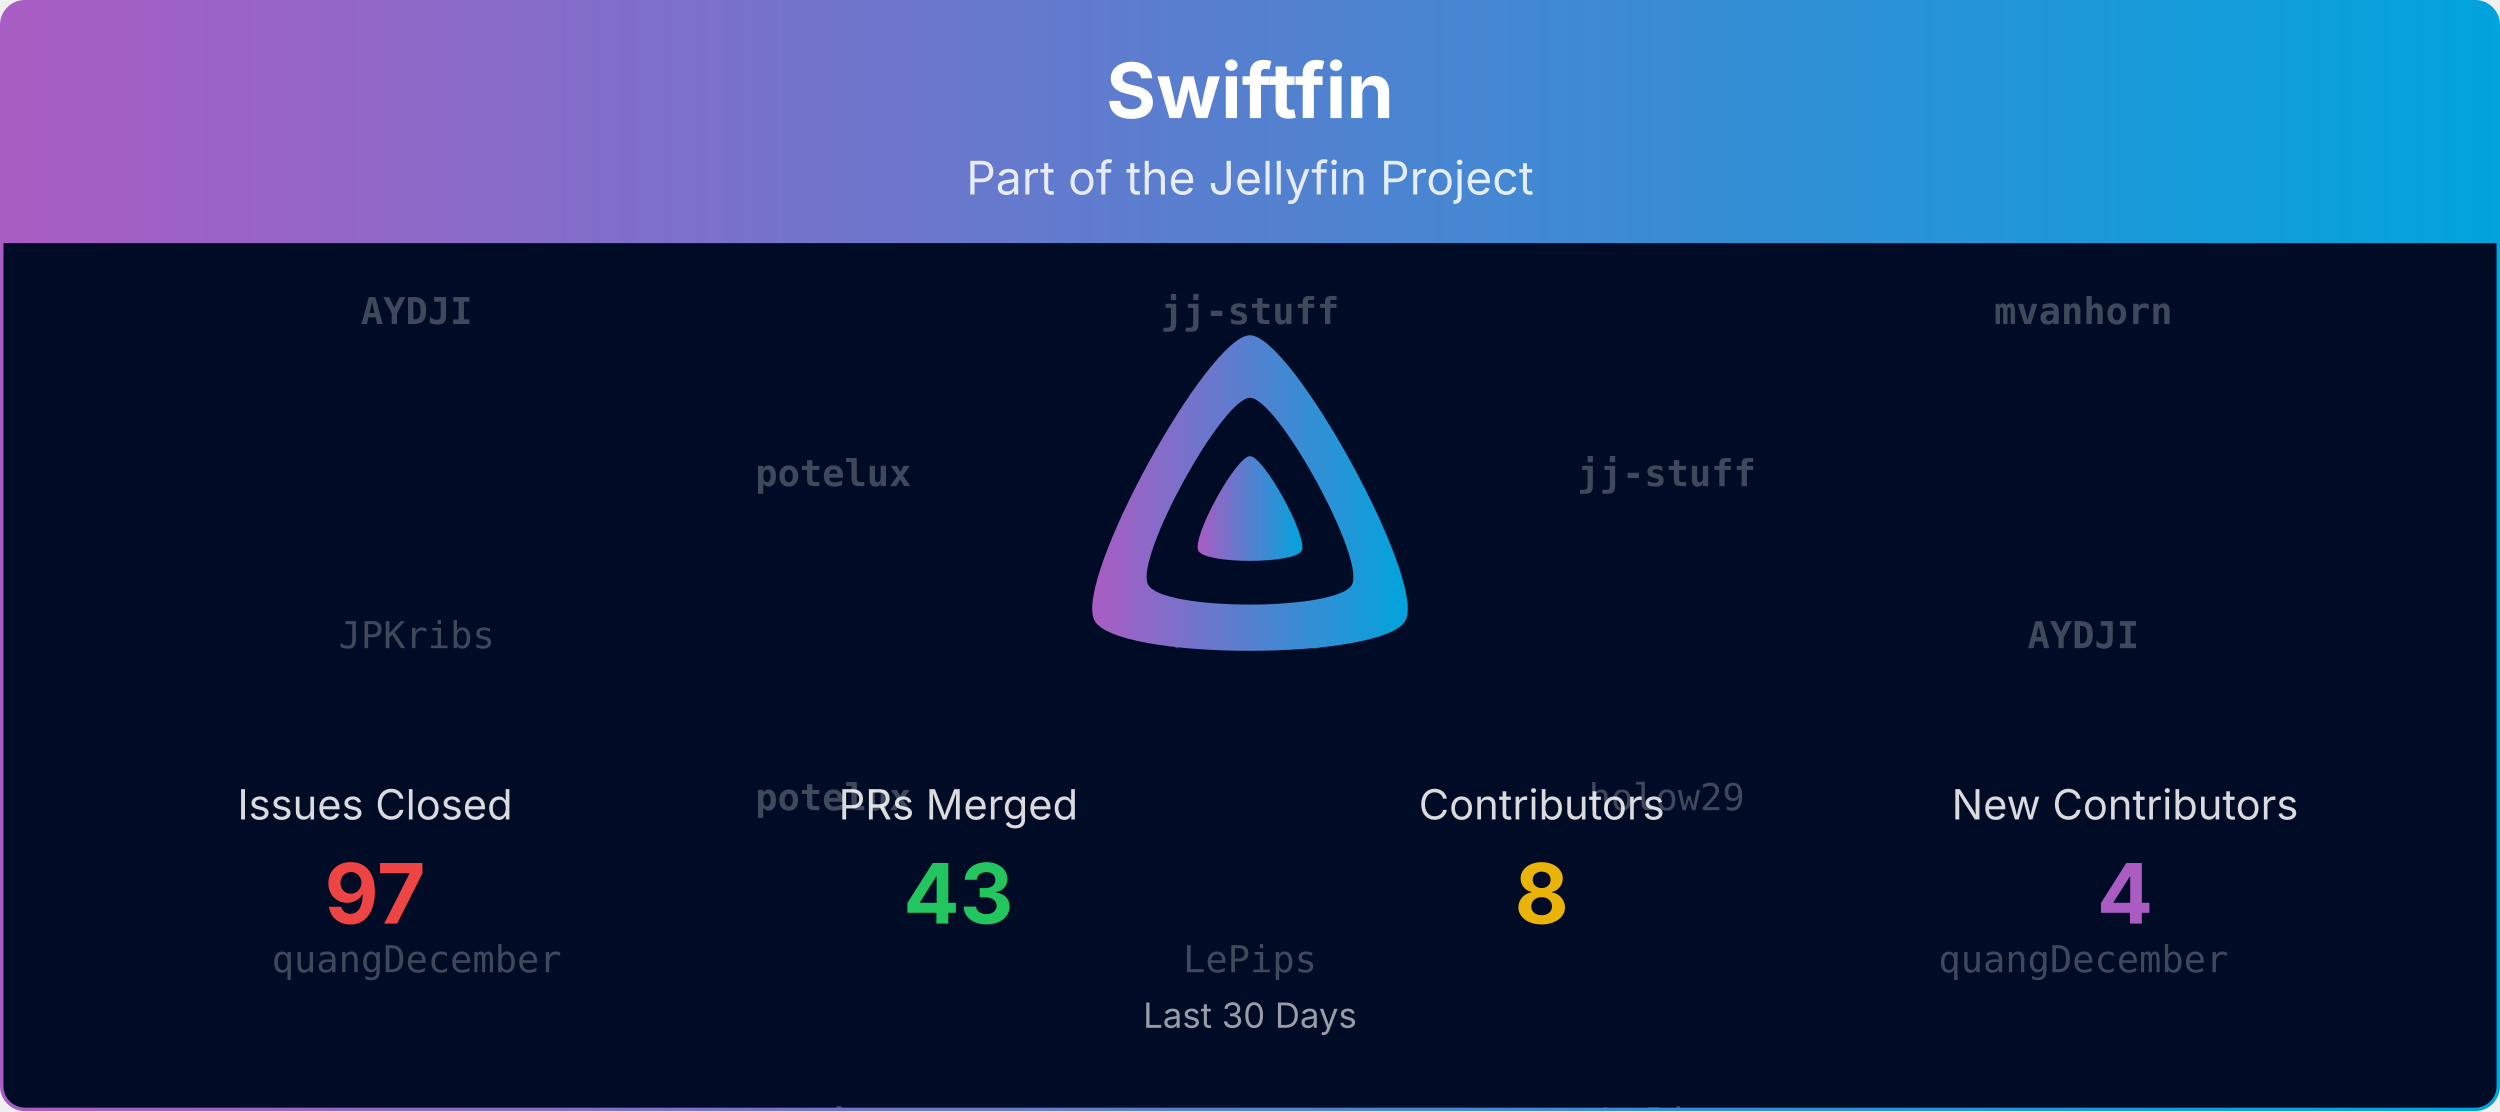
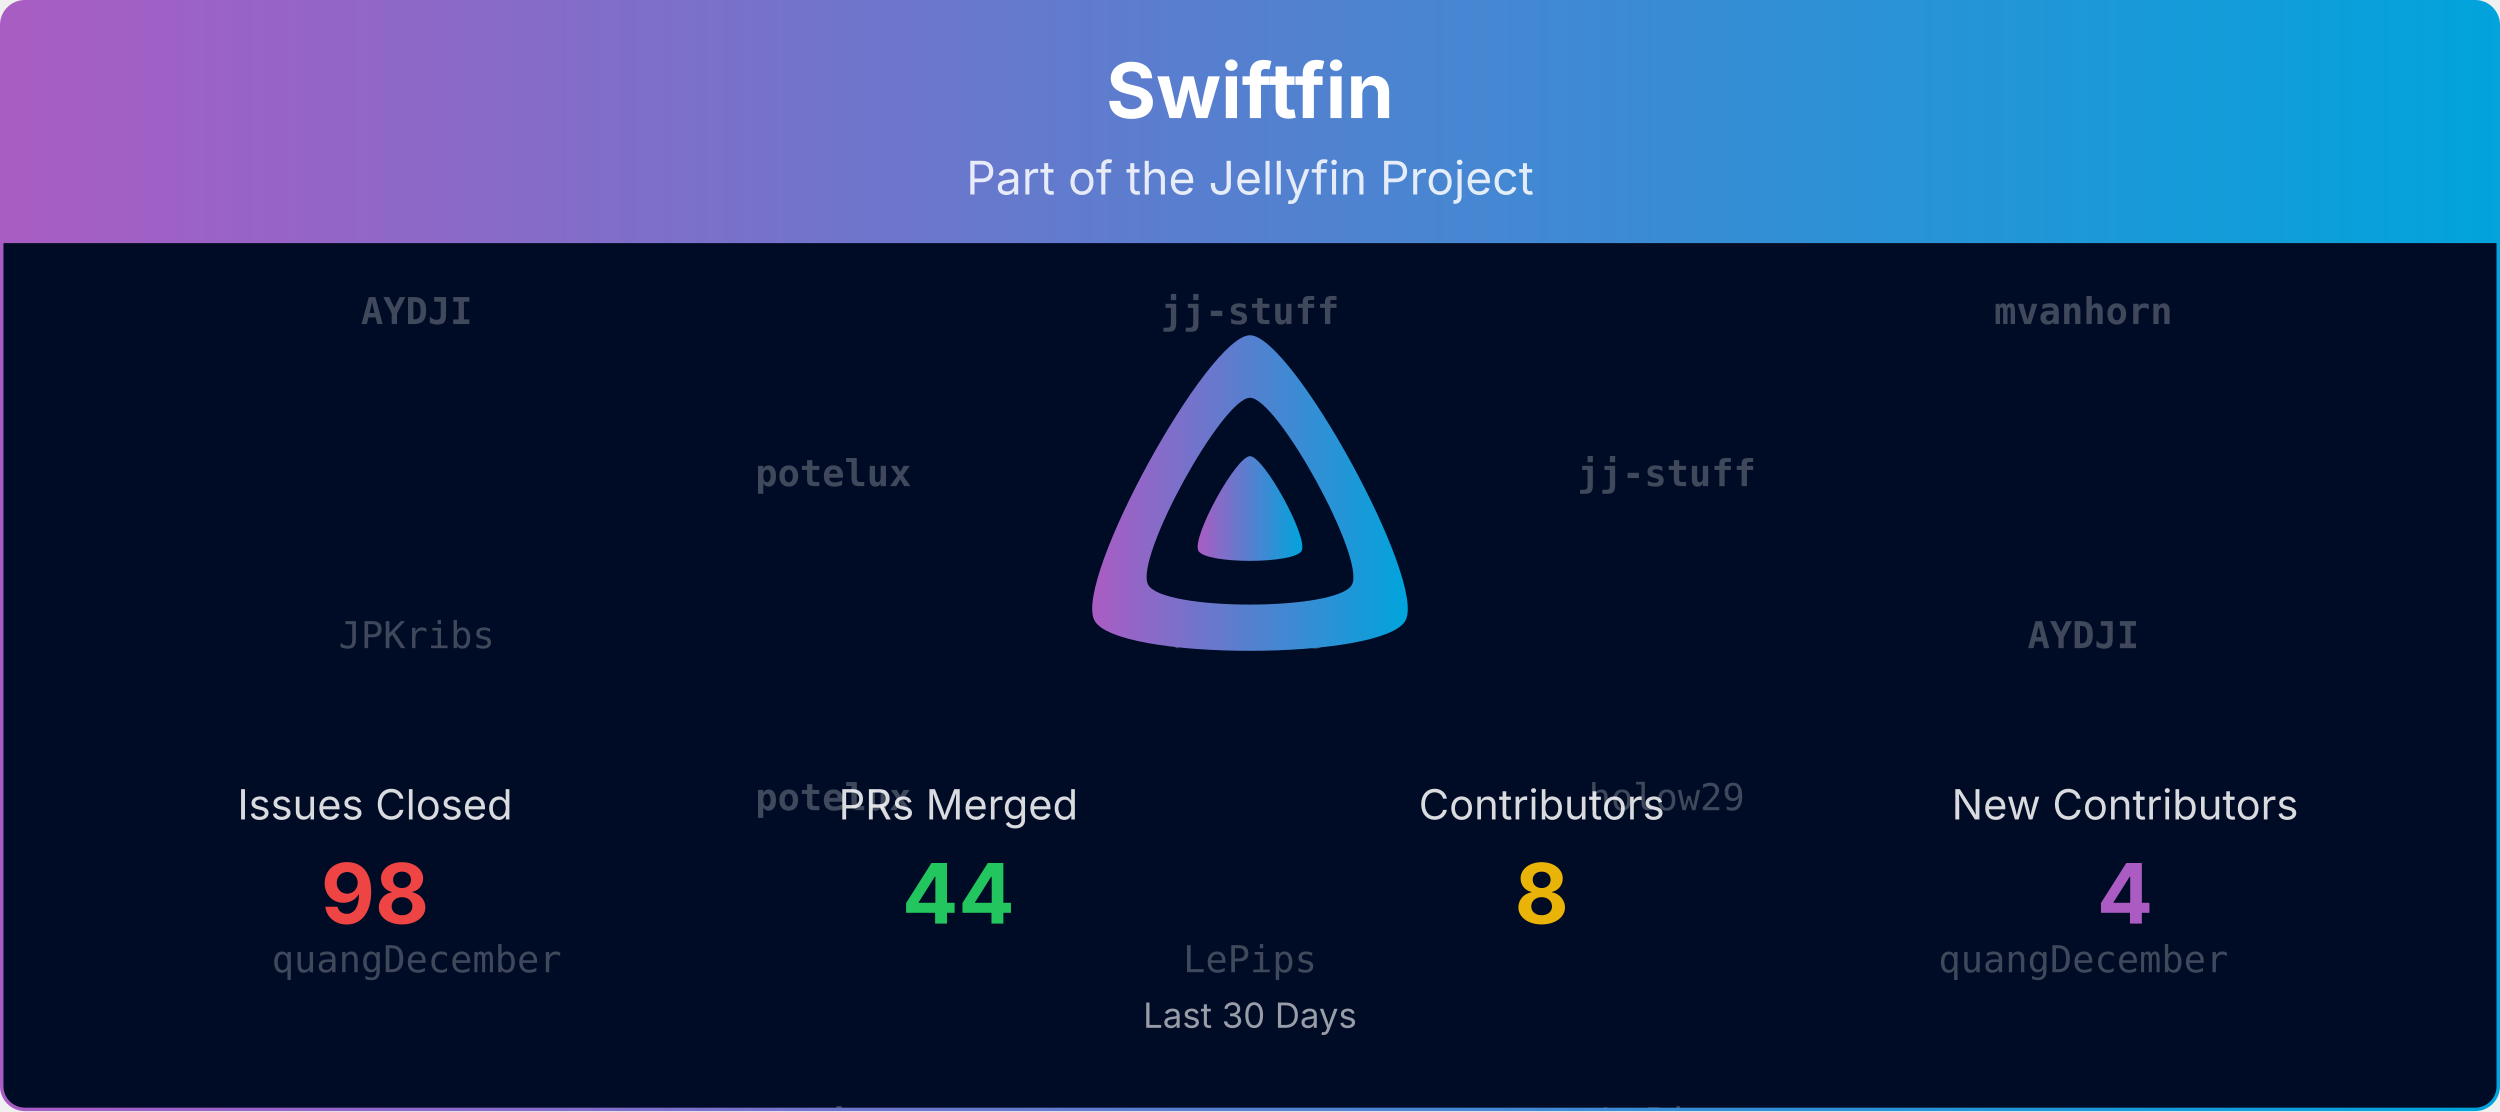
<svg xmlns="http://www.w3.org/2000/svg" viewBox="0 0 1080 480" width="100%" role="img" aria-label="Swiftfin">
  <defs>
    <linearGradient id="banner-swiftfin-grad" x1="0" y1="0" x2="1" y2="0">
      <stop offset="0%" stop-color="#AA5CC3" />
      <stop offset="100%" stop-color="#00A4DC" />
    </linearGradient>
    <clipPath id="banner-swiftfin-grad-clip">
      <rect x="0.75" y="0.75" width="1078.5" height="478.5" rx="10" ry="10" />
    </clipPath>
  </defs>
  <defs>
    <clipPath id="banner-swiftfin-grad-rain-clip">
      <rect x="0.75" y="105" width="1078.5" height="374.25" />
    </clipPath>
  </defs>
  <g clip-path="url(#banner-swiftfin-grad-clip)">
    <path d="M0.75,10.75 A10.0,10.0 0 0 1 10.75,0.75 L1069.25,0.75 A10.0,10.0 0 0 1 1079.25,10.75 L1079.25,105.00 L0.75,105.00 Z" fill="url(#banner-swiftfin-grad)" />
    <text x="540.0" y="51" text-anchor="middle" font-size="33" font-weight="700" font-family="Plus Jakarta Sans, system-ui, -apple-system, Segoe UI, sans-serif" fill="#ffffff">Swiftfin</text>
    <text x="540.0" y="84" text-anchor="middle" font-size="20" font-family="Plus Jakarta Sans, system-ui, -apple-system, Segoe UI, sans-serif" fill="#ffffff" opacity="0.85">Part of the Jellyfin Project</text>
    <rect x="0.75" y="105" width="1078.5" height="374.25" fill="#000b25" />
    <g opacity="0.25" clip-path="url(#banner-swiftfin-grad-rain-clip)" font-family="ui-monospace, SFMono-Regular, Menlo, Consolas, monospace" font-size="16" fill="#ffffff" text-anchor="middle">
      <g transform="translate(180.00,105)">
        <g>
          <animateTransform attributeName="transform" type="translate" values="0,-420;0,0" dur="10.00s" begin="-0.00s" repeatCount="indefinite" />
          <text y="35.0" font-weight="700">AYDJI</text>
          <text y="175.0">JPKribs</text>
          <text y="315.0">quangDecember</text>
          <text y="455.0" font-weight="700">AYDJI</text>
          <text y="595.0">JPKribs</text>
          <text y="735.0">quangDecember</text>
        </g>
      </g>
      <g transform="translate(540.00,105)">
        <g>
          <animateTransform attributeName="transform" type="translate" values="0,-420;0,0" dur="10.00s" begin="-1.91s" repeatCount="indefinite" />
          <text y="35.0" font-weight="700">jj-stuff</text>
          <text y="175.0">holow29</text>
          <text y="315.0">LePips</text>
          <text y="455.0" font-weight="700">jj-stuff</text>
          <text y="595.0">holow29</text>
          <text y="735.0">LePips</text>
        </g>
      </g>
      <g transform="translate(900.00,105)">
        <g>
          <animateTransform attributeName="transform" type="translate" values="0,-420;0,0" dur="10.00s" begin="-3.82s" repeatCount="indefinite" />
          <text y="35.0" font-weight="700">mvanhorn</text>
          <text y="175.0" font-weight="700">AYDJI</text>
          <text y="315.0">quangDecember</text>
          <text y="455.0" font-weight="700">mvanhorn</text>
          <text y="595.0" font-weight="700">AYDJI</text>
          <text y="735.0">quangDecember</text>
        </g>
      </g>
      <g transform="translate(360.00,105)">
        <g>
          <animateTransform attributeName="transform" type="translate" values="0,-420;0,0" dur="10.00s" begin="-5.73s" repeatCount="indefinite" />
          <text y="105.0" font-weight="700">potelux</text>
          <text y="245.0" font-weight="700">potelux</text>
          <text y="385.0" font-weight="700">mvanhorn</text>
          <text y="525.0" font-weight="700">potelux</text>
          <text y="665.0" font-weight="700">potelux</text>
          <text y="805.0" font-weight="700">mvanhorn</text>
        </g>
      </g>
      <g transform="translate(720.00,105)">
        <g>
          <animateTransform attributeName="transform" type="translate" values="0,-420;0,0" dur="10.00s" begin="-7.64s" repeatCount="indefinite" />
          <text y="105.0" font-weight="700">jj-stuff</text>
          <text y="245.0">holow29</text>
          <text y="385.0">LePips</text>
          <text y="525.0" font-weight="700">jj-stuff</text>
          <text y="665.0">holow29</text>
          <text y="805.0">LePips</text>
        </g>
      </g>
    </g>
    <g transform="translate(465.00,138.00) scale(0.29297)">
      <path fill="url(#banner-swiftfin-grad)" fill-rule="evenodd" d="M256,23.3c-61.6,0-259.8,359.4-229.6,420.1s429.3,60,459.2,0S317.6,23.3,256,23.3zM406.5,390.8c-19.6,39.3-281.1,39.8-300.9,0s110.1-275.3,150.4-275.3S426.1,351.4,406.5,390.8z" />
      <path fill="url(#banner-swiftfin-grad)" d="M256,201.6c-20.4,0-86.2,119.3-76.2,139.4s142.5,19.9,152.4,0S276.5,201.6,256,201.6z" />
    </g>
    <text x="162.0" y="354.0" text-anchor="middle" font-size="18" font-family="Plus Jakarta Sans, system-ui, -apple-system, Segoe UI, sans-serif" fill="#ffffff" opacity="0.85">Issues Closed</text>
-     <text x="162.0" y="399.0" text-anchor="middle" font-size="36" font-weight="700" font-family="Plus Jakarta Sans, system-ui, -apple-system, Segoe UI, sans-serif" fill="#ef4444">97</text>
+     <text x="162.0" y="399.0" text-anchor="middle" font-size="36" font-weight="700" font-family="Plus Jakarta Sans, system-ui, -apple-system, Segoe UI, sans-serif" fill="#ef4444">98</text>
    <text x="414.0" y="354.0" text-anchor="middle" font-size="18" font-family="Plus Jakarta Sans, system-ui, -apple-system, Segoe UI, sans-serif" fill="#ffffff" opacity="0.85">PRs Merged</text>
-     <text x="414.0" y="399.0" text-anchor="middle" font-size="36" font-weight="700" font-family="Plus Jakarta Sans, system-ui, -apple-system, Segoe UI, sans-serif" fill="#22c55e">43</text>
+     <text x="414.0" y="399.0" text-anchor="middle" font-size="36" font-weight="700" font-family="Plus Jakarta Sans, system-ui, -apple-system, Segoe UI, sans-serif" fill="#22c55e">44</text>
    <text x="666.0" y="354.0" text-anchor="middle" font-size="18" font-family="Plus Jakarta Sans, system-ui, -apple-system, Segoe UI, sans-serif" fill="#ffffff" opacity="0.85">Contributors</text>
    <text x="666.0" y="399.0" text-anchor="middle" font-size="36" font-weight="700" font-family="Plus Jakarta Sans, system-ui, -apple-system, Segoe UI, sans-serif" fill="#eab308">8</text>
    <text x="918.0" y="354.0" text-anchor="middle" font-size="18" font-family="Plus Jakarta Sans, system-ui, -apple-system, Segoe UI, sans-serif" fill="#ffffff" opacity="0.85">New Contributors</text>
    <text x="918.0" y="399.0" text-anchor="middle" font-size="36" font-weight="700" font-family="Plus Jakarta Sans, system-ui, -apple-system, Segoe UI, sans-serif" fill="#AA5CC3">4</text>
    <text x="540.0" y="444.0" text-anchor="middle" font-size="15" font-family="Plus Jakarta Sans, system-ui, -apple-system, Segoe UI, sans-serif" fill="#ffffff" opacity="0.6">Last 30 Days</text>
  </g>
  <rect x="0.75" y="0.75" width="1078.5" height="478.5" rx="10" ry="10" fill="none" stroke="url(#banner-swiftfin-grad)" stroke-width="1.5" />
</svg>
